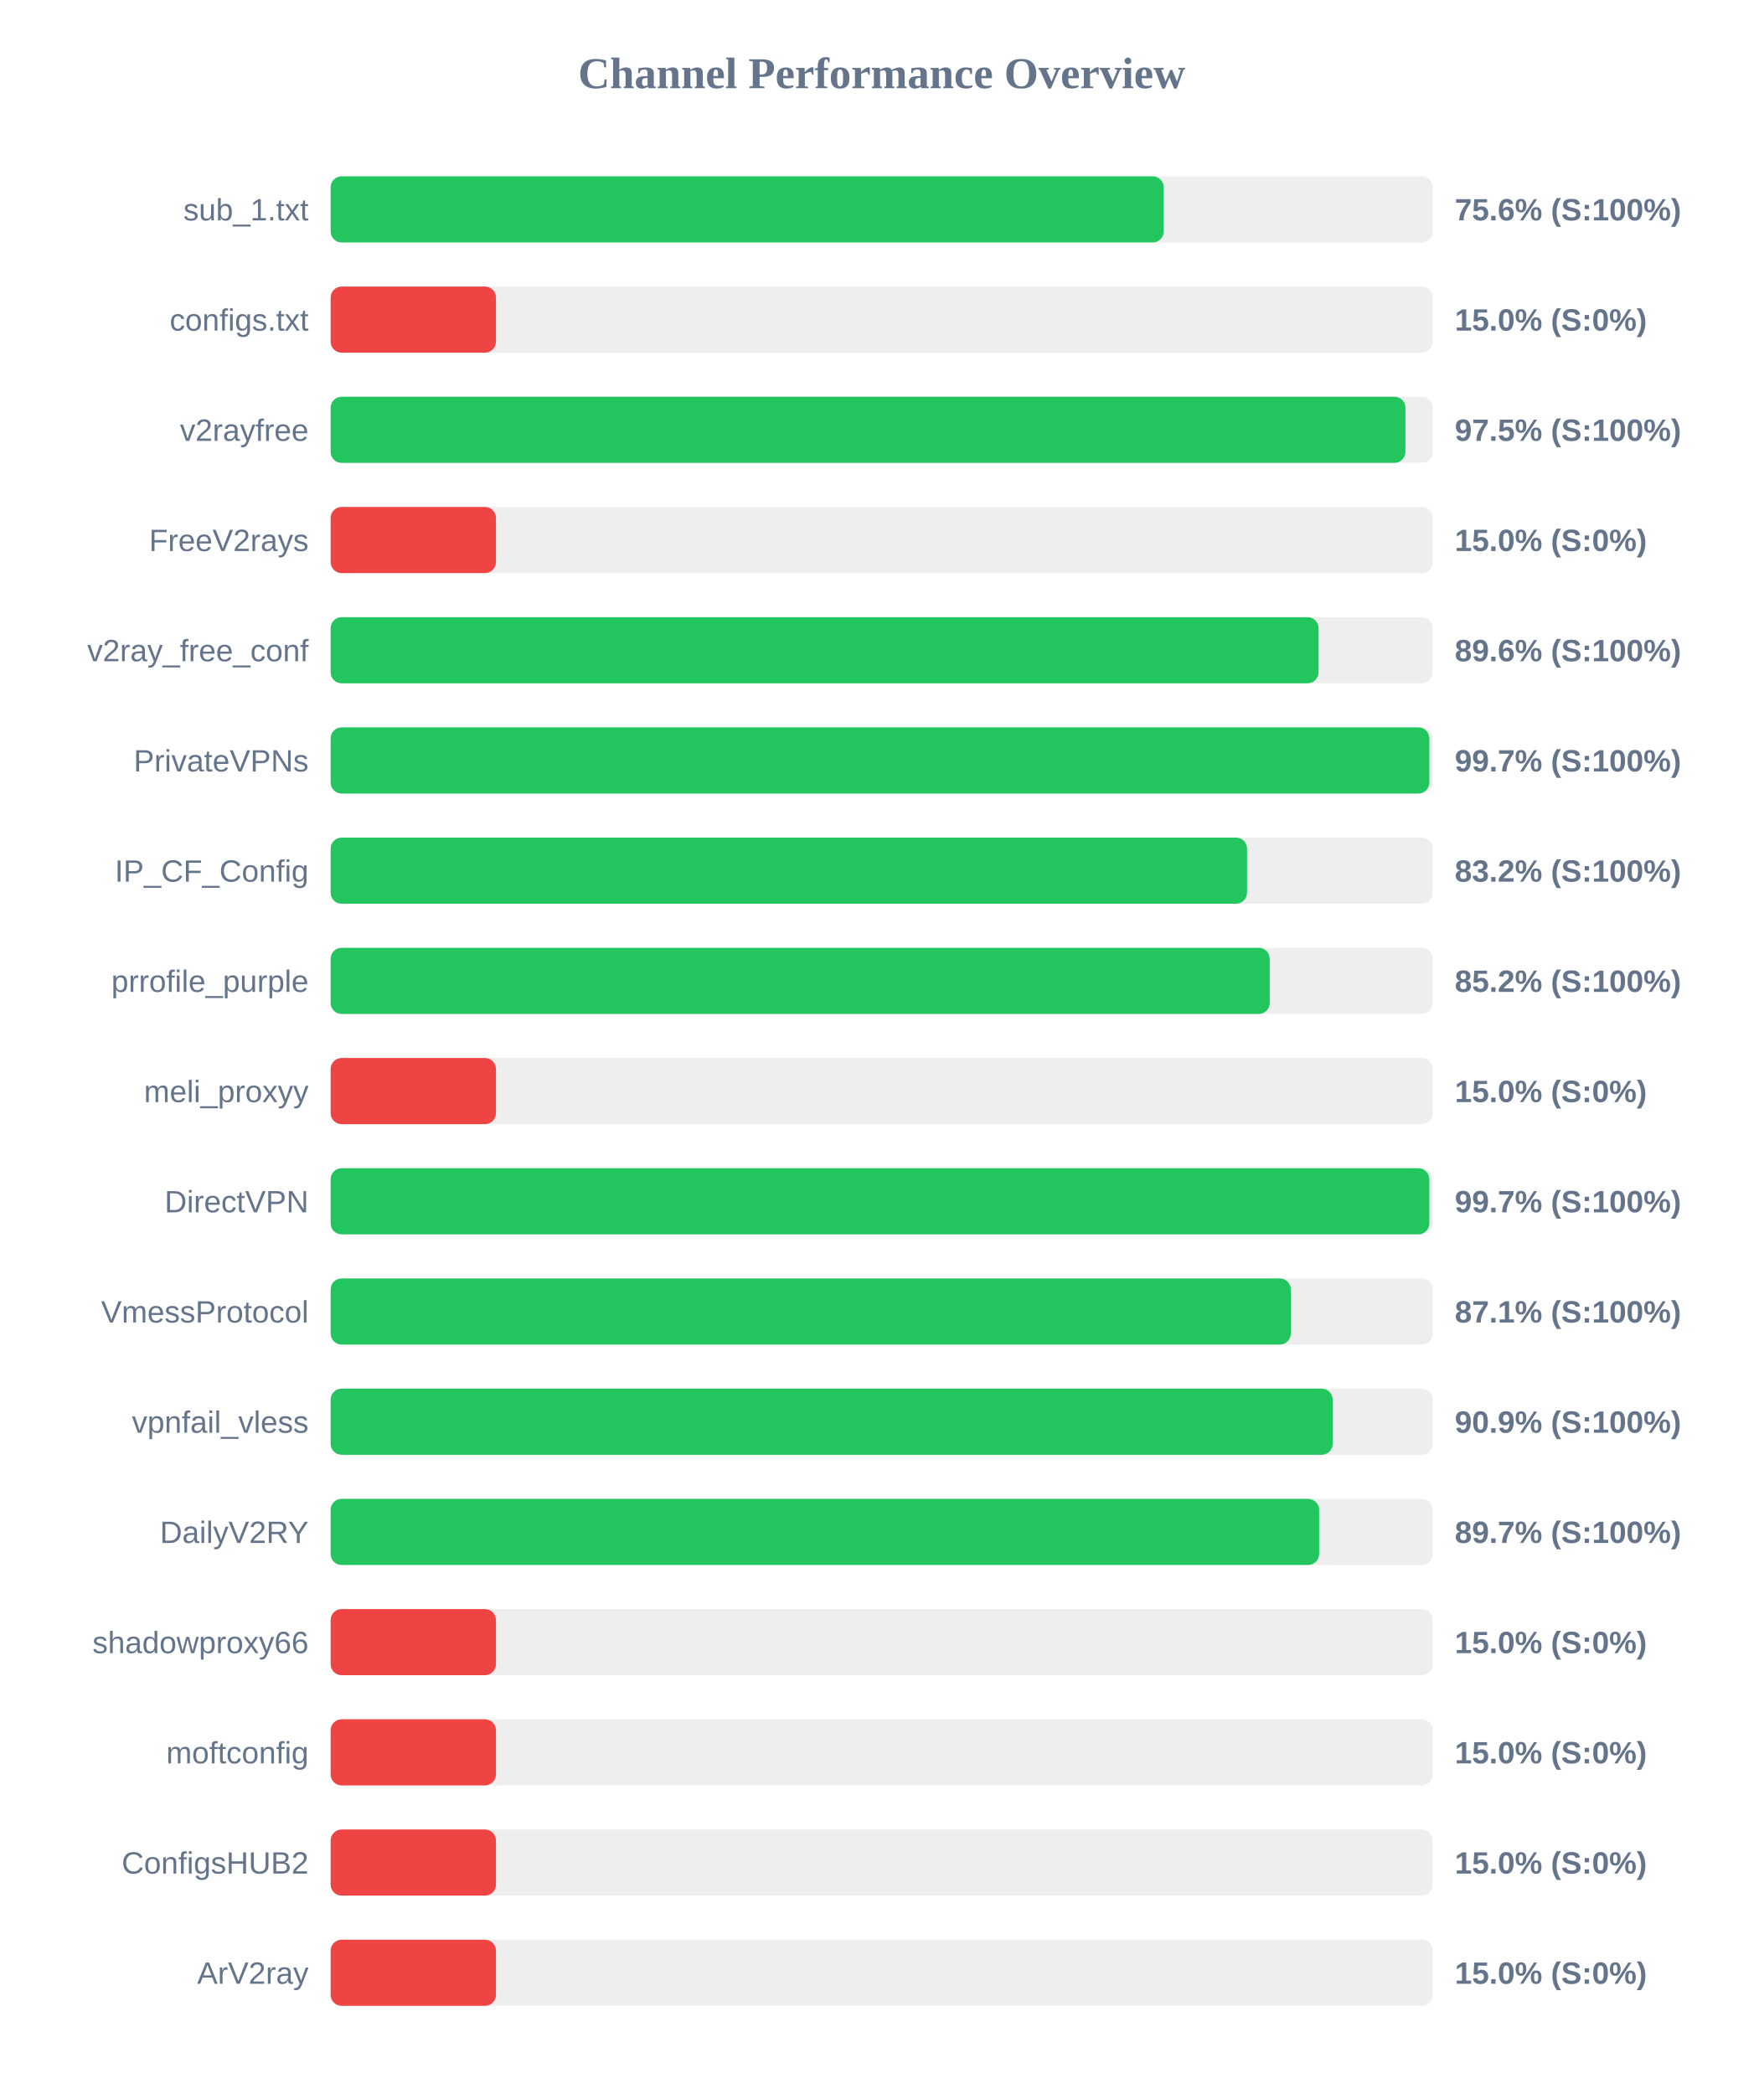
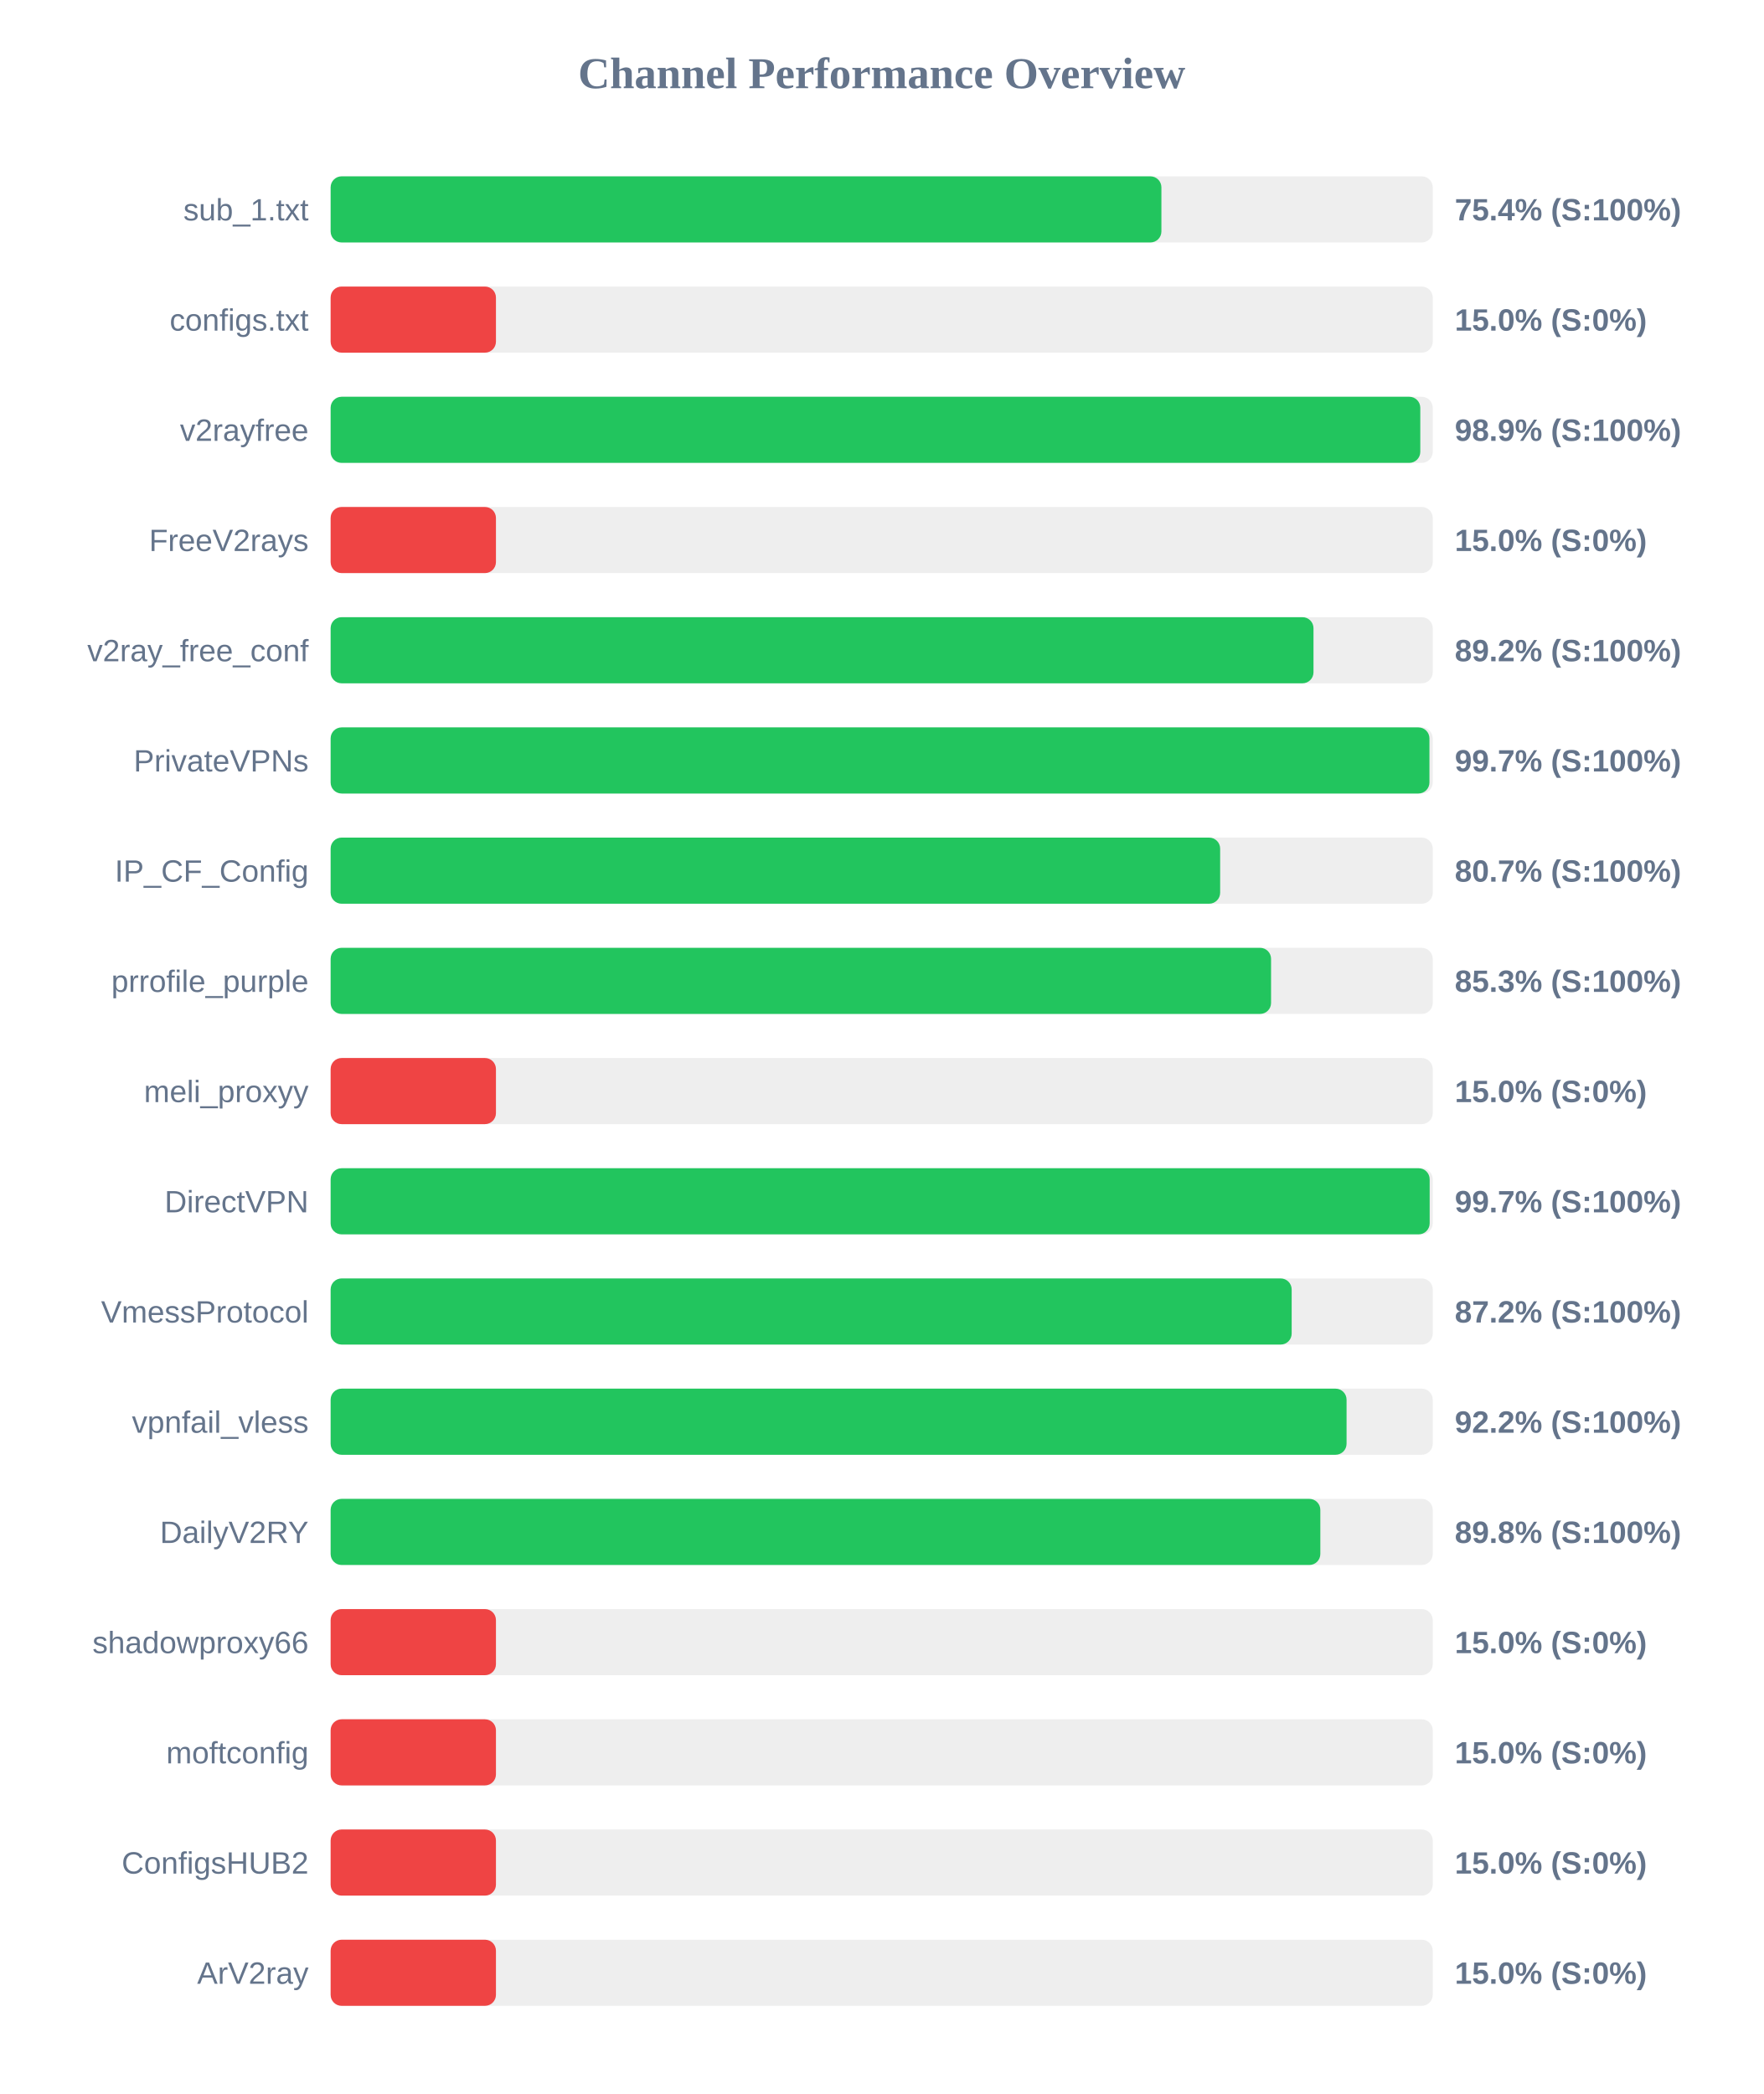
<svg xmlns="http://www.w3.org/2000/svg" width="800" height="950" version="1.1">
  <style>
        .row { font: 14px Arial; fill: #64748b; }
        .score { font: bold 14px Arial; fill: #64748b; }
    </style>
  <text x="400" y="40" text-anchor="middle" font-size="20px" font-weight="bold" fill="#64748b">Channel Performance Overview</text>
  <rect x="150" y="80" width="500" height="30" fill="#eee" rx="5" />
-   <rect x="150" y="80" width="377.95" height="30" fill="#22c55e" rx="5" />
+   <rect x="150" y="80" width="376.9" height="30" fill="#22c55e" rx="5" />
  <text x="140" y="100" text-anchor="end" class="row">sub_1.txt</text>
-   <text x="660" y="100" text-anchor="start" class="score">75.6% (S:100%)</text>
+   <text x="660" y="100" text-anchor="start" class="score">75.4% (S:100%)</text>
  <rect x="150" y="130" width="500" height="30" fill="#eee" rx="5" />
  <rect x="150" y="130" width="75.0" height="30" fill="#ef4444" rx="5" />
  <text x="140" y="150" text-anchor="end" class="row">configs.txt</text>
  <text x="660" y="150" text-anchor="start" class="score">15.0% (S:0%)</text>
  <rect x="150" y="180" width="500" height="30" fill="#eee" rx="5" />
-   <rect x="150" y="180" width="487.6" height="30" fill="#22c55e" rx="5" />
+   <rect x="150" y="180" width="494.35" height="30" fill="#22c55e" rx="5" />
  <text x="140" y="200" text-anchor="end" class="row">v2rayfree</text>
-   <text x="660" y="200" text-anchor="start" class="score">97.5% (S:100%)</text>
+   <text x="660" y="200" text-anchor="start" class="score">98.9% (S:100%)</text>
  <rect x="150" y="230" width="500" height="30" fill="#eee" rx="5" />
  <rect x="150" y="230" width="75.0" height="30" fill="#ef4444" rx="5" />
  <text x="140" y="250" text-anchor="end" class="row">FreeV2rays</text>
  <text x="660" y="250" text-anchor="start" class="score">15.0% (S:0%)</text>
  <rect x="150" y="280" width="500" height="30" fill="#eee" rx="5" />
-   <rect x="150" y="280" width="448.2" height="30" fill="#22c55e" rx="5" />
+   <rect x="150" y="280" width="445.9" height="30" fill="#22c55e" rx="5" />
  <text x="140" y="300" text-anchor="end" class="row">v2ray_free_conf</text>
-   <text x="660" y="300" text-anchor="start" class="score">89.6% (S:100%)</text>
+   <text x="660" y="300" text-anchor="start" class="score">89.2% (S:100%)</text>
  <rect x="150" y="330" width="500" height="30" fill="#eee" rx="5" />
-   <rect x="150" y="330" width="498.45" height="30" fill="#22c55e" rx="5" />
+   <rect x="150" y="330" width="498.5" height="30" fill="#22c55e" rx="5" />
  <text x="140" y="350" text-anchor="end" class="row">PrivateVPNs</text>
  <text x="660" y="350" text-anchor="start" class="score">99.7% (S:100%)</text>
  <rect x="150" y="380" width="500" height="30" fill="#eee" rx="5" />
-   <rect x="150" y="380" width="415.75" height="30" fill="#22c55e" rx="5" />
+   <rect x="150" y="380" width="403.55" height="30" fill="#22c55e" rx="5" />
  <text x="140" y="400" text-anchor="end" class="row">IP_CF_Config</text>
-   <text x="660" y="400" text-anchor="start" class="score">83.2% (S:100%)</text>
+   <text x="660" y="400" text-anchor="start" class="score">80.7% (S:100%)</text>
  <rect x="150" y="430" width="500" height="30" fill="#eee" rx="5" />
-   <rect x="150" y="430" width="426.05" height="30" fill="#22c55e" rx="5" />
+   <rect x="150" y="430" width="426.65" height="30" fill="#22c55e" rx="5" />
  <text x="140" y="450" text-anchor="end" class="row">prrofile_purple</text>
-   <text x="660" y="450" text-anchor="start" class="score">85.2% (S:100%)</text>
+   <text x="660" y="450" text-anchor="start" class="score">85.3% (S:100%)</text>
  <rect x="150" y="480" width="500" height="30" fill="#eee" rx="5" />
  <rect x="150" y="480" width="75.0" height="30" fill="#ef4444" rx="5" />
  <text x="140" y="500" text-anchor="end" class="row">meli_proxyy</text>
  <text x="660" y="500" text-anchor="start" class="score">15.0% (S:0%)</text>
  <rect x="150" y="530" width="500" height="30" fill="#eee" rx="5" />
-   <rect x="150" y="530" width="498.45" height="30" fill="#22c55e" rx="5" />
+   <rect x="150" y="530" width="498.6" height="30" fill="#22c55e" rx="5" />
  <text x="140" y="550" text-anchor="end" class="row">DirectVPN</text>
  <text x="660" y="550" text-anchor="start" class="score">99.7% (S:100%)</text>
  <rect x="150" y="580" width="500" height="30" fill="#eee" rx="5" />
-   <rect x="150" y="580" width="435.6" height="30" fill="#22c55e" rx="5" />
+   <rect x="150" y="580" width="436.0" height="30" fill="#22c55e" rx="5" />
  <text x="140" y="600" text-anchor="end" class="row">VmessProtocol</text>
-   <text x="660" y="600" text-anchor="start" class="score">87.1% (S:100%)</text>
+   <text x="660" y="600" text-anchor="start" class="score">87.2% (S:100%)</text>
  <rect x="150" y="630" width="500" height="30" fill="#eee" rx="5" />
-   <rect x="150" y="630" width="454.6" height="30" fill="#22c55e" rx="5" />
+   <rect x="150" y="630" width="460.9" height="30" fill="#22c55e" rx="5" />
  <text x="140" y="650" text-anchor="end" class="row">vpnfail_vless</text>
-   <text x="660" y="650" text-anchor="start" class="score">90.9% (S:100%)</text>
+   <text x="660" y="650" text-anchor="start" class="score">92.2% (S:100%)</text>
  <rect x="150" y="680" width="500" height="30" fill="#eee" rx="5" />
-   <rect x="150" y="680" width="448.45" height="30" fill="#22c55e" rx="5" />
+   <rect x="150" y="680" width="449.0" height="30" fill="#22c55e" rx="5" />
  <text x="140" y="700" text-anchor="end" class="row">DailyV2RY</text>
-   <text x="660" y="700" text-anchor="start" class="score">89.7% (S:100%)</text>
+   <text x="660" y="700" text-anchor="start" class="score">89.8% (S:100%)</text>
  <rect x="150" y="730" width="500" height="30" fill="#eee" rx="5" />
  <rect x="150" y="730" width="75.0" height="30" fill="#ef4444" rx="5" />
  <text x="140" y="750" text-anchor="end" class="row">shadowproxy66</text>
  <text x="660" y="750" text-anchor="start" class="score">15.0% (S:0%)</text>
  <rect x="150" y="780" width="500" height="30" fill="#eee" rx="5" />
  <rect x="150" y="780" width="75.0" height="30" fill="#ef4444" rx="5" />
  <text x="140" y="800" text-anchor="end" class="row">moftconfig</text>
  <text x="660" y="800" text-anchor="start" class="score">15.0% (S:0%)</text>
  <rect x="150" y="830" width="500" height="30" fill="#eee" rx="5" />
  <rect x="150" y="830" width="75.0" height="30" fill="#ef4444" rx="5" />
  <text x="140" y="850" text-anchor="end" class="row">ConfigsHUB2</text>
  <text x="660" y="850" text-anchor="start" class="score">15.0% (S:0%)</text>
  <rect x="150" y="880" width="500" height="30" fill="#eee" rx="5" />
  <rect x="150" y="880" width="75.0" height="30" fill="#ef4444" rx="5" />
  <text x="140" y="900" text-anchor="end" class="row">ArV2ray</text>
  <text x="660" y="900" text-anchor="start" class="score">15.0% (S:0%)</text>
</svg>
